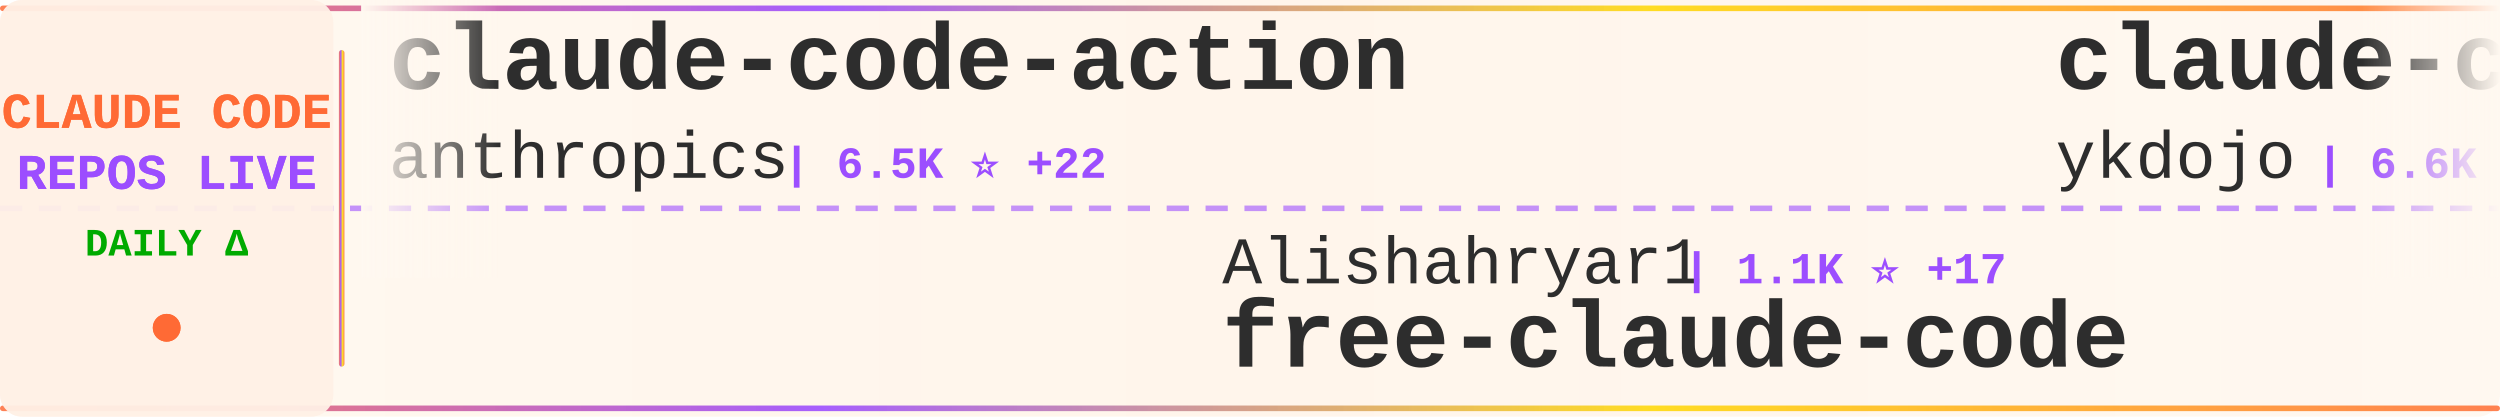
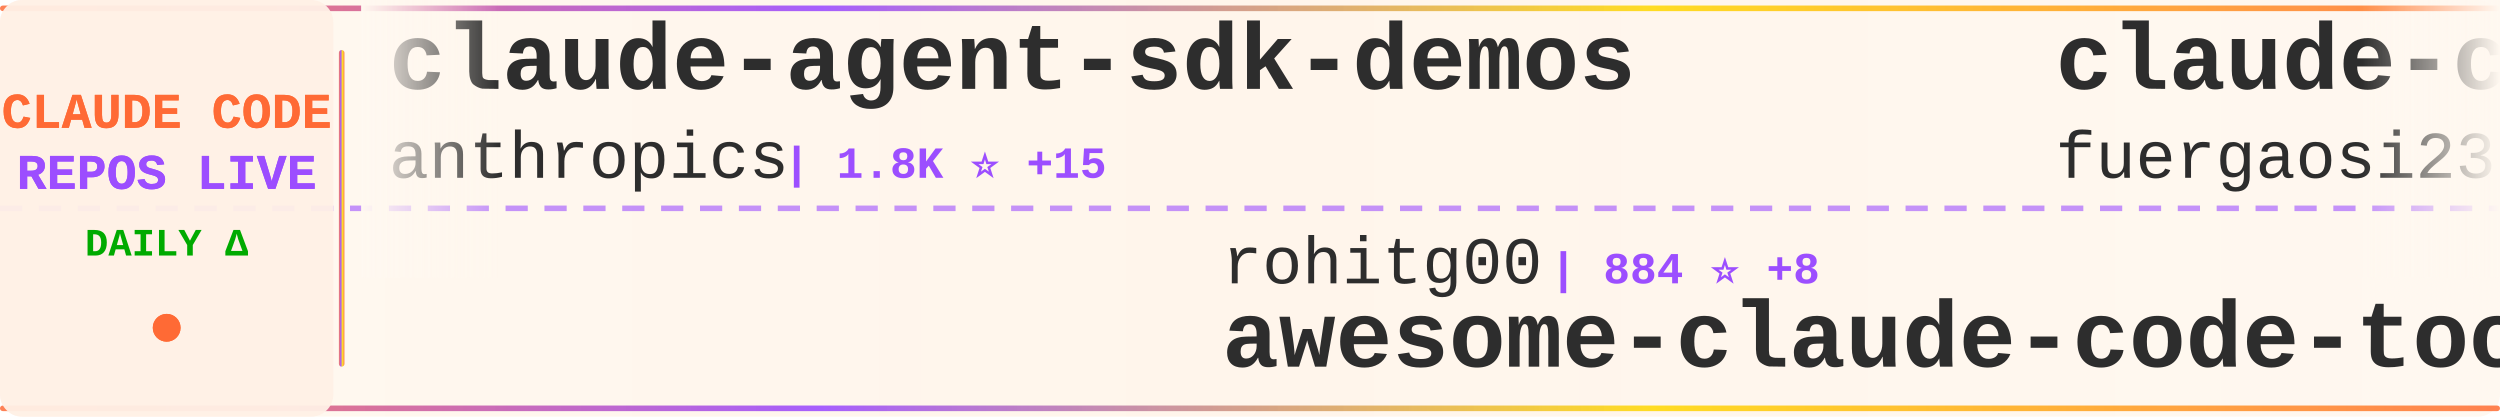
<svg xmlns="http://www.w3.org/2000/svg" width="900" height="150">
  <defs>
    <linearGradient id="tickerBg" x1="0%" y1="0%" x2="100%" y2="0%">
      <stop offset="0%" style="stop-color:#fff8f0;stop-opacity:0.98" />
      <stop offset="50%" style="stop-color:#fff5eb;stop-opacity:1" />
      <stop offset="100%" style="stop-color:#fff8f0;stop-opacity:0.98" />
    </linearGradient>
    <linearGradient id="borderGrad" x1="0%" y1="0%" x2="100%" y2="0%">
      <stop offset="0%" style="stop-color:#FF6B35;stop-opacity:0.85">
        <animate attributeName="stop-opacity" values="0.85;1;0.85" dur="2s" repeatCount="indefinite" />
      </stop>
      <stop offset="33%" style="stop-color:#9C4EFF;stop-opacity:0.9">
        <animate attributeName="stop-opacity" values="0.9;1;0.9" dur="2.2s" repeatCount="indefinite" />
      </stop>
      <stop offset="66%" style="stop-color:#FFD700;stop-opacity:0.85">
        <animate attributeName="stop-opacity" values="0.85;1;0.85" dur="1.8s" repeatCount="indefinite" />
      </stop>
      <stop offset="100%" style="stop-color:#FF6B35;stop-opacity:0.85">
        <animate attributeName="stop-opacity" values="0.85;1;0.85" dur="2s" repeatCount="indefinite" />
      </stop>
    </linearGradient>
    <filter id="textGlow">
      <feGaussianBlur stdDeviation="0.15" result="coloredBlur" />
      <feMerge>
        <feMergeNode in="coloredBlur" />
        <feMergeNode in="SourceGraphic" />
      </feMerge>
    </filter>
    <filter id="metricGlow">
      <feGaussianBlur stdDeviation="0.2" result="coloredBlur" />
      <feMerge>
        <feMergeNode in="coloredBlur" />
        <feMergeNode in="SourceGraphic" />
      </feMerge>
    </filter>
    <linearGradient id="leftFade" x1="0%" y1="0%" x2="100%" y2="0%">
      <stop offset="0%" style="stop-color:#fff8f0;stop-opacity:1" />
      <stop offset="100%" style="stop-color:#fff8f0;stop-opacity:0" />
    </linearGradient>
    <linearGradient id="rightFade" x1="0%" y1="0%" x2="100%" y2="0%">
      <stop offset="0%" style="stop-color:#fff8f0;stop-opacity:0" />
      <stop offset="100%" style="stop-color:#fff8f0;stop-opacity:1" />
    </linearGradient>
  </defs>
  <rect width="900" height="150" fill="url(#tickerBg)" rx="8" />
  <rect x="0" y="2" width="900" height="2" fill="url(#borderGrad)" rx="1" />
  <rect x="0" y="146" width="900" height="2" fill="url(#borderGrad)" rx="1" />
  <line x1="0" y1="75" x2="900" y2="75" stroke="#9C4EFF" stroke-width="2" stroke-dasharray="8 6" opacity="0.6" />
  <rect x="0" y="0" width="120" height="150" fill="#fff0e6" opacity="0.95" rx="8" />
  <text x="60" y="46" font-family="'Courier New', monospace" font-size="18" font-weight="bold" fill="#FF6B35" text-anchor="middle" filter="url(#textGlow)">
    CLAUDE CODE
  </text>
  <text x="60" y="68" font-family="'Courier New', monospace" font-size="18" font-weight="bold" fill="#9C4EFF" text-anchor="middle" filter="url(#textGlow)">
    REPOS LIVE
  </text>
  <text x="60" y="92" font-family="'Courier New', monospace" font-size="14" font-weight="bold" fill="#00aa00" text-anchor="middle">
    DAILY Δ
  </text>
  <circle cx="60" cy="118" r="5" fill="#FF6B35" filter="url(#metricGlow)">
    <animate attributeName="r" values="4;6;4" dur="1.5s" repeatCount="indefinite" />
    <animate attributeName="opacity" values="0.6;1;0.6" dur="1.5s" repeatCount="indefinite" />
  </circle>
  <rect x="122" y="18" width="2" height="114" fill="url(#borderGrad)" rx="1" />
  <clipPath id="tickerClip">
    <rect x="130" y="0" width="770" height="150" />
  </clipPath>
  <g clip-path="url(#tickerClip)">
    <g id="tickerItems">
      <animateTransform attributeName="transform" attributeType="XML" type="translate" from="0 0" to="-3000 0" dur="54s" repeatCount="indefinite" />
      <g transform="translate(0, 0)">
-         <text x="140" y="32" font-family="'Courier New', monospace" font-size="34" font-weight="bold" fill="#2d2d2d">claude-code-action</text>
+         <text x="140" y="32" font-family="'Courier New', monospace" font-size="34" font-weight="bold" fill="#2d2d2d">claude-agent-sdk-demos</text>
        <text x="140" y="64" font-family="'Courier New', monospace" font-size="24" font-weight="normal" fill="#2d2d2d" opacity="1.0">anthropics</text>
-         <text x="282" y="64" font-family="'Courier New', monospace" font-size="16" font-weight="bold" fill="#9C4EFF"> | 6.5K ⭐ +22</text>
+         <text x="282" y="64" font-family="'Courier New', monospace" font-size="16" font-weight="bold" fill="#9C4EFF"> | 1.8K ⭐ +15</text>
      </g>
      <g transform="translate(300, 0)">
-         <text x="140" y="102" font-family="'Courier New', monospace" font-size="24" font-weight="normal" fill="#2d2d2d" opacity="1.0">Alishahryar1</text>
-         <text x="306" y="102" font-family="'Courier New', monospace" font-size="16" font-weight="bold" fill="#9C4EFF"> | 1.1K ⭐ +17</text>
-         <text x="140" y="132" font-family="'Courier New', monospace" font-size="34" font-weight="bold" fill="#2d2d2d">free-claude-code</text>
+         <text x="140" y="102" font-family="'Courier New', monospace" font-size="24" font-weight="normal" fill="#2d2d2d" opacity="1.0">rohitg00</text>
+         <text x="258" y="102" font-family="'Courier New', monospace" font-size="16" font-weight="bold" fill="#9C4EFF"> | 884 ⭐ +8</text>
+         <text x="140" y="132" font-family="'Courier New', monospace" font-size="34" font-weight="bold" fill="#2d2d2d">awesome-claude-code-tool...</text>
      </g>
      <g transform="translate(600, 0)">
-         <text x="140" y="32" font-family="'Courier New', monospace" font-size="34" font-weight="bold" fill="#2d2d2d">claude-code-tips</text>
-         <text x="140" y="64" font-family="'Courier New', monospace" font-size="24" font-weight="normal" fill="#2d2d2d" opacity="1.0">ykdojo</text>
-         <text x="234" y="64" font-family="'Courier New', monospace" font-size="16" font-weight="bold" fill="#9C4EFF"> | 6.6K ⭐ +61</text>
+         <text x="140" y="32" font-family="'Courier New', monospace" font-size="34" font-weight="bold" fill="#2d2d2d">claude-code-proxy</text>
+         <text x="140" y="64" font-family="'Courier New', monospace" font-size="24" font-weight="normal" fill="#2d2d2d" opacity="1.0">fuergaosi233</text>
+         <text x="306" y="64" font-family="'Courier New', monospace" font-size="16" font-weight="bold" fill="#9C4EFF"> | 2.2K ⭐ +9</text>
      </g>
      <g transform="translate(900, 0)">
-         <text x="140" y="102" font-family="'Courier New', monospace" font-size="24" font-weight="normal" fill="#2d2d2d" opacity="1.0">davila7</text>
-         <text x="246" y="102" font-family="'Courier New', monospace" font-size="16" font-weight="bold" fill="#9C4EFF"> | 23.4K ⭐ +58</text>
-         <text x="140" y="132" font-family="'Courier New', monospace" font-size="34" font-weight="bold" fill="#2d2d2d">claude-code-templates</text>
+         <text x="140" y="102" font-family="'Courier New', monospace" font-size="24" font-weight="normal" fill="#2d2d2d" opacity="1.0">trailofbits</text>
+         <text x="294" y="102" font-family="'Courier New', monospace" font-size="16" font-weight="bold" fill="#9C4EFF"> | 1.7K ⭐ +5</text>
+         <text x="140" y="132" font-family="'Courier New', monospace" font-size="34" font-weight="bold" fill="#2d2d2d">claude-code-config</text>
      </g>
      <g transform="translate(1200, 0)">
-         <text x="140" y="32" font-family="'Courier New', monospace" font-size="34" font-weight="bold" fill="#2d2d2d">claude-code-tresor</text>
+         <text x="140" y="32" font-family="'Courier New', monospace" font-size="34" font-weight="bold" fill="#2d2d2d">claude-skills</text>
        <text x="140" y="64" font-family="'Courier New', monospace" font-size="24" font-weight="normal" fill="#2d2d2d" opacity="1.0">alirezarezvani</text>
-         <text x="330" y="64" font-family="'Courier New', monospace" font-size="16" font-weight="bold" fill="#9C4EFF"> | 635 ⭐</text>
+         <text x="330" y="64" font-family="'Courier New', monospace" font-size="16" font-weight="bold" fill="#9C4EFF"> | 6.5K ⭐ +217</text>
      </g>
      <g transform="translate(1500, 0)">
-         <text x="140" y="102" font-family="'Courier New', monospace" font-size="24" font-weight="normal" fill="#2d2d2d" opacity="1.0">centminmod</text>
-         <text x="282" y="102" font-family="'Courier New', monospace" font-size="16" font-weight="bold" fill="#9C4EFF"> | 2.1K ⭐ +3</text>
-         <text x="140" y="132" font-family="'Courier New', monospace" font-size="34" font-weight="bold" fill="#2d2d2d">my-claude-code-setup</text>
+         <text x="140" y="102" font-family="'Courier New', monospace" font-size="24" font-weight="normal" fill="#2d2d2d" opacity="1.0">RichardAtCT</text>
+         <text x="294" y="102" font-family="'Courier New', monospace" font-size="16" font-weight="bold" fill="#9C4EFF"> | 2.2K ⭐ +16</text>
+         <text x="140" y="132" font-family="'Courier New', monospace" font-size="34" font-weight="bold" fill="#2d2d2d">claude-code-telegram</text>
      </g>
      <g transform="translate(1800, 0)">
-         <text x="140" y="32" font-family="'Courier New', monospace" font-size="34" font-weight="bold" fill="#2d2d2d">claude-code-webui</text>
-         <text x="140" y="64" font-family="'Courier New', monospace" font-size="24" font-weight="normal" fill="#2d2d2d" opacity="1.0">sugyan</text>
-         <text x="234" y="64" font-family="'Courier New', monospace" font-size="16" font-weight="bold" fill="#9C4EFF"> | 977 ⭐ +2</text>
+         <text x="140" y="32" font-family="'Courier New', monospace" font-size="34" font-weight="bold" fill="#2d2d2d">claude-code-hub</text>
+         <text x="140" y="64" font-family="'Courier New', monospace" font-size="24" font-weight="normal" fill="#2d2d2d" opacity="1.0">ding113</text>
+         <text x="246" y="64" font-family="'Courier New', monospace" font-size="16" font-weight="bold" fill="#9C4EFF"> | 2.0K ⭐ +26</text>
      </g>
      <g transform="translate(2100, 0)">
+         <text x="140" y="102" font-family="'Courier New', monospace" font-size="24" font-weight="normal" fill="#2d2d2d" opacity="1.0">darcyegb</text>
+         <text x="258" y="102" font-family="'Courier New', monospace" font-size="16" font-weight="bold" fill="#9C4EFF"> | 613 ⭐ +2</text>
+         <text x="140" y="132" font-family="'Courier New', monospace" font-size="34" font-weight="bold" fill="#2d2d2d">ClaudeCodeAgents</text>
+       </g>
+       <g transform="translate(2400, 0)">
+         <text x="140" y="32" font-family="'Courier New', monospace" font-size="34" font-weight="bold" fill="#2d2d2d">claude-code-mcp</text>
+         <text x="140" y="64" font-family="'Courier New', monospace" font-size="24" font-weight="normal" fill="#2d2d2d" opacity="1.0">steipete</text>
+         <text x="258" y="64" font-family="'Courier New', monospace" font-size="16" font-weight="bold" fill="#9C4EFF"> | 1.2K ⭐ +2</text>
+       </g>
+       <g transform="translate(2700, 0)">
        <text x="140" y="102" font-family="'Courier New', monospace" font-size="24" font-weight="normal" fill="#2d2d2d" opacity="1.0">anthropics</text>
-         <text x="282" y="102" font-family="'Courier New', monospace" font-size="16" font-weight="bold" fill="#9C4EFF"> | 3.9K ⭐ +23</text>
+         <text x="282" y="102" font-family="'Courier New', monospace" font-size="16" font-weight="bold" fill="#9C4EFF"> | 4.0K ⭐ +21</text>
        <text x="140" y="132" font-family="'Courier New', monospace" font-size="34" font-weight="bold" fill="#2d2d2d">claude-code-security-rev...</text>
      </g>
-       <g transform="translate(2400, 0)">
-         <text x="140" y="32" font-family="'Courier New', monospace" font-size="34" font-weight="bold" fill="#2d2d2d">ClaudeCodeAgents</text>
-         <text x="140" y="64" font-family="'Courier New', monospace" font-size="24" font-weight="normal" fill="#2d2d2d" opacity="1.0">darcyegb</text>
-         <text x="258" y="64" font-family="'Courier New', monospace" font-size="16" font-weight="bold" fill="#9C4EFF"> | 612 ⭐ +1</text>
-       </g>
-       <g transform="translate(2700, 0)">
-         <text x="140" y="102" font-family="'Courier New', monospace" font-size="24" font-weight="normal" fill="#2d2d2d" opacity="1.0">lyconear</text>
-         <text x="258" y="102" font-family="'Courier New', monospace" font-size="16" font-weight="bold" fill="#9C4EFF"> | 4 ⭐</text>
-         <text x="140" y="132" font-family="'Courier New', monospace" font-size="34" font-weight="bold" fill="#2d2d2d">Claude-Code</text>
-       </g>
      <g transform="translate(3000, 0)">
-         <text x="140" y="32" font-family="'Courier New', monospace" font-size="34" font-weight="bold" fill="#2d2d2d">claude-code-action</text>
+         <text x="140" y="32" font-family="'Courier New', monospace" font-size="34" font-weight="bold" fill="#2d2d2d">claude-agent-sdk-demos</text>
        <text x="140" y="64" font-family="'Courier New', monospace" font-size="24" font-weight="normal" fill="#2d2d2d" opacity="1.0">anthropics</text>
-         <text x="282" y="64" font-family="'Courier New', monospace" font-size="16" font-weight="bold" fill="#9C4EFF"> | 6.5K ⭐ +22</text>
+         <text x="282" y="64" font-family="'Courier New', monospace" font-size="16" font-weight="bold" fill="#9C4EFF"> | 1.8K ⭐ +15</text>
      </g>
      <g transform="translate(3300, 0)">
-         <text x="140" y="102" font-family="'Courier New', monospace" font-size="24" font-weight="normal" fill="#2d2d2d" opacity="1.0">Alishahryar1</text>
-         <text x="306" y="102" font-family="'Courier New', monospace" font-size="16" font-weight="bold" fill="#9C4EFF"> | 1.1K ⭐ +17</text>
-         <text x="140" y="132" font-family="'Courier New', monospace" font-size="34" font-weight="bold" fill="#2d2d2d">free-claude-code</text>
+         <text x="140" y="102" font-family="'Courier New', monospace" font-size="24" font-weight="normal" fill="#2d2d2d" opacity="1.0">rohitg00</text>
+         <text x="258" y="102" font-family="'Courier New', monospace" font-size="16" font-weight="bold" fill="#9C4EFF"> | 884 ⭐ +8</text>
+         <text x="140" y="132" font-family="'Courier New', monospace" font-size="34" font-weight="bold" fill="#2d2d2d">awesome-claude-code-tool...</text>
      </g>
      <g transform="translate(3600, 0)">
-         <text x="140" y="32" font-family="'Courier New', monospace" font-size="34" font-weight="bold" fill="#2d2d2d">claude-code-tips</text>
-         <text x="140" y="64" font-family="'Courier New', monospace" font-size="24" font-weight="normal" fill="#2d2d2d" opacity="1.0">ykdojo</text>
-         <text x="234" y="64" font-family="'Courier New', monospace" font-size="16" font-weight="bold" fill="#9C4EFF"> | 6.6K ⭐ +61</text>
+         <text x="140" y="32" font-family="'Courier New', monospace" font-size="34" font-weight="bold" fill="#2d2d2d">claude-code-proxy</text>
+         <text x="140" y="64" font-family="'Courier New', monospace" font-size="24" font-weight="normal" fill="#2d2d2d" opacity="1.0">fuergaosi233</text>
+         <text x="306" y="64" font-family="'Courier New', monospace" font-size="16" font-weight="bold" fill="#9C4EFF"> | 2.2K ⭐ +9</text>
      </g>
      <g transform="translate(3900, 0)">
-         <text x="140" y="102" font-family="'Courier New', monospace" font-size="24" font-weight="normal" fill="#2d2d2d" opacity="1.0">davila7</text>
-         <text x="246" y="102" font-family="'Courier New', monospace" font-size="16" font-weight="bold" fill="#9C4EFF"> | 23.4K ⭐ +58</text>
-         <text x="140" y="132" font-family="'Courier New', monospace" font-size="34" font-weight="bold" fill="#2d2d2d">claude-code-templates</text>
+         <text x="140" y="102" font-family="'Courier New', monospace" font-size="24" font-weight="normal" fill="#2d2d2d" opacity="1.0">trailofbits</text>
+         <text x="294" y="102" font-family="'Courier New', monospace" font-size="16" font-weight="bold" fill="#9C4EFF"> | 1.7K ⭐ +5</text>
+         <text x="140" y="132" font-family="'Courier New', monospace" font-size="34" font-weight="bold" fill="#2d2d2d">claude-code-config</text>
      </g>
    </g>
  </g>
  <rect x="130" y="0" width="50" height="100" fill="url(#leftFade)" />
  <rect x="850" y="0" width="50" height="100" fill="url(#rightFade)" />
</svg>
